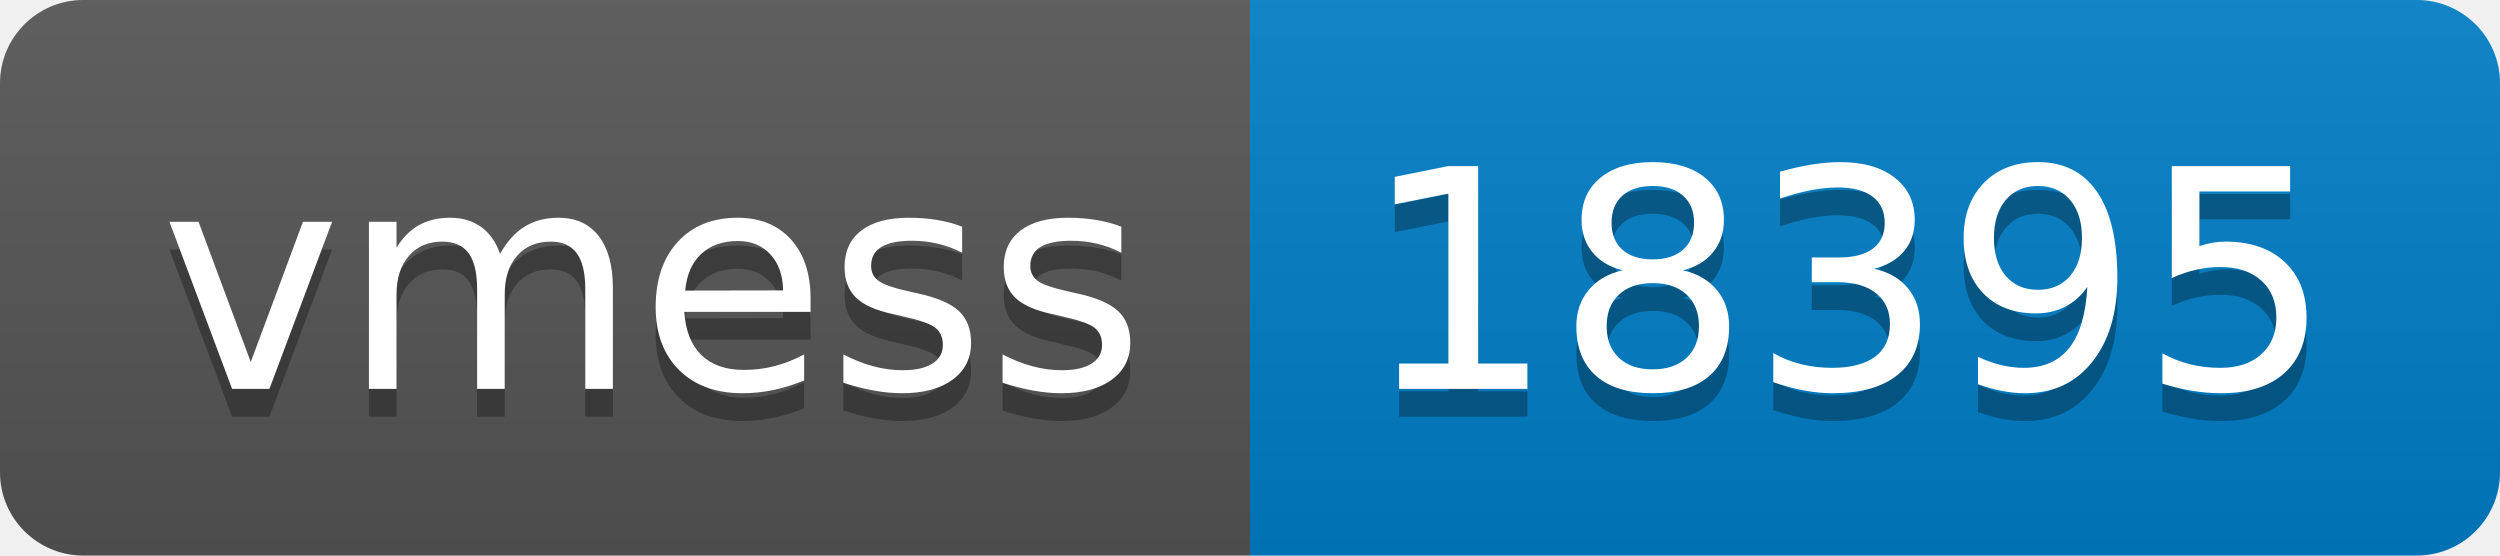
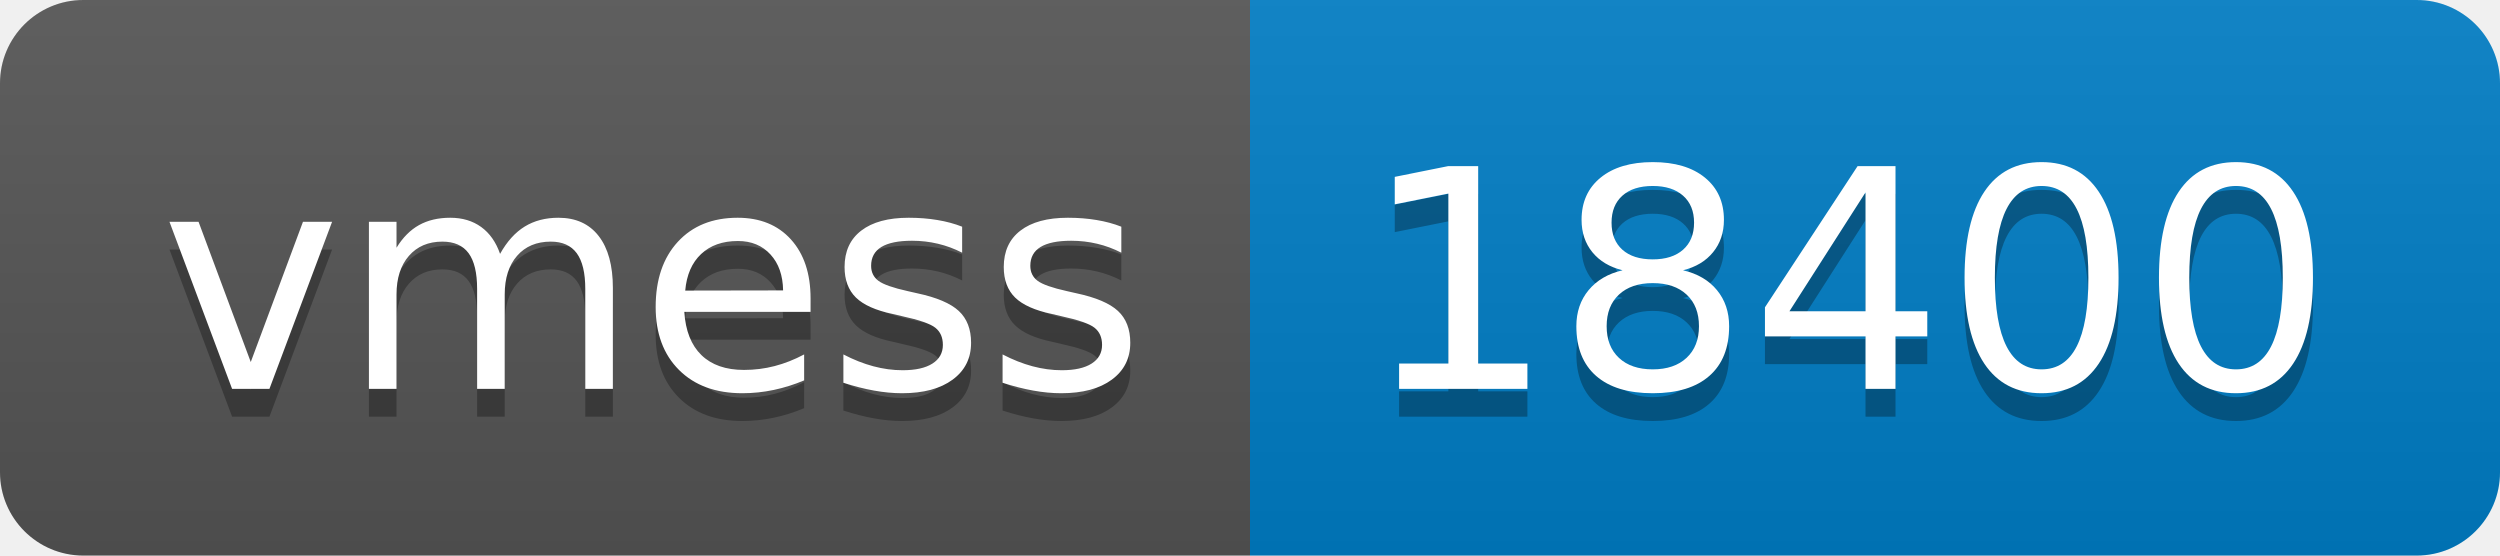
- <svg xmlns="http://www.w3.org/2000/svg" width="90" height="20" role="img" aria-label="vmess: 18395">
+ <svg xmlns="http://www.w3.org/2000/svg" width="90" height="20" role="img" aria-label="vmess: 18400">
  <linearGradient id="s" x2="0" y2="100%">
    <stop offset="0" stop-color="#bbb" stop-opacity=".1" />
    <stop offset="1" stop-opacity=".1" />
  </linearGradient>
  <clipPath id="r">
    <rect width="90" height="20" rx="3" fill="#fff" />
  </clipPath>
  <g clip-path="url(#r)">
    <rect width="45" height="20" fill="#555" />
    <rect x="45" width="45" height="20" fill="#007ec6" />
    <rect width="90" height="20" fill="url(#s)" />
  </g>
  <g fill="#fff" text-anchor="middle" font-family="Verdana,Geneva,DejaVu Sans,sans-serif" text-rendering="geometricPrecision" font-size="110">
    <text aria-hidden="true" x="235" y="150" fill="#010101" fill-opacity=".3" transform="scale(.1)" textLength="350">vmess</text>
    <text x="235" y="140" transform="scale(.1)" fill="#fff" textLength="350">vmess</text>
-     <text aria-hidden="true" x="665" y="150" fill="#010101" fill-opacity=".3" transform="scale(.1)" textLength="350">18395</text>
-     <text x="665" y="140" transform="scale(.1)" fill="#fff" textLength="350">18395</text>
+     <text aria-hidden="true" x="665" y="150" fill="#010101" fill-opacity=".3" transform="scale(.1)" textLength="350">18400</text>
+     <text x="665" y="140" transform="scale(.1)" fill="#fff" textLength="350">18400</text>
  </g>
</svg>
